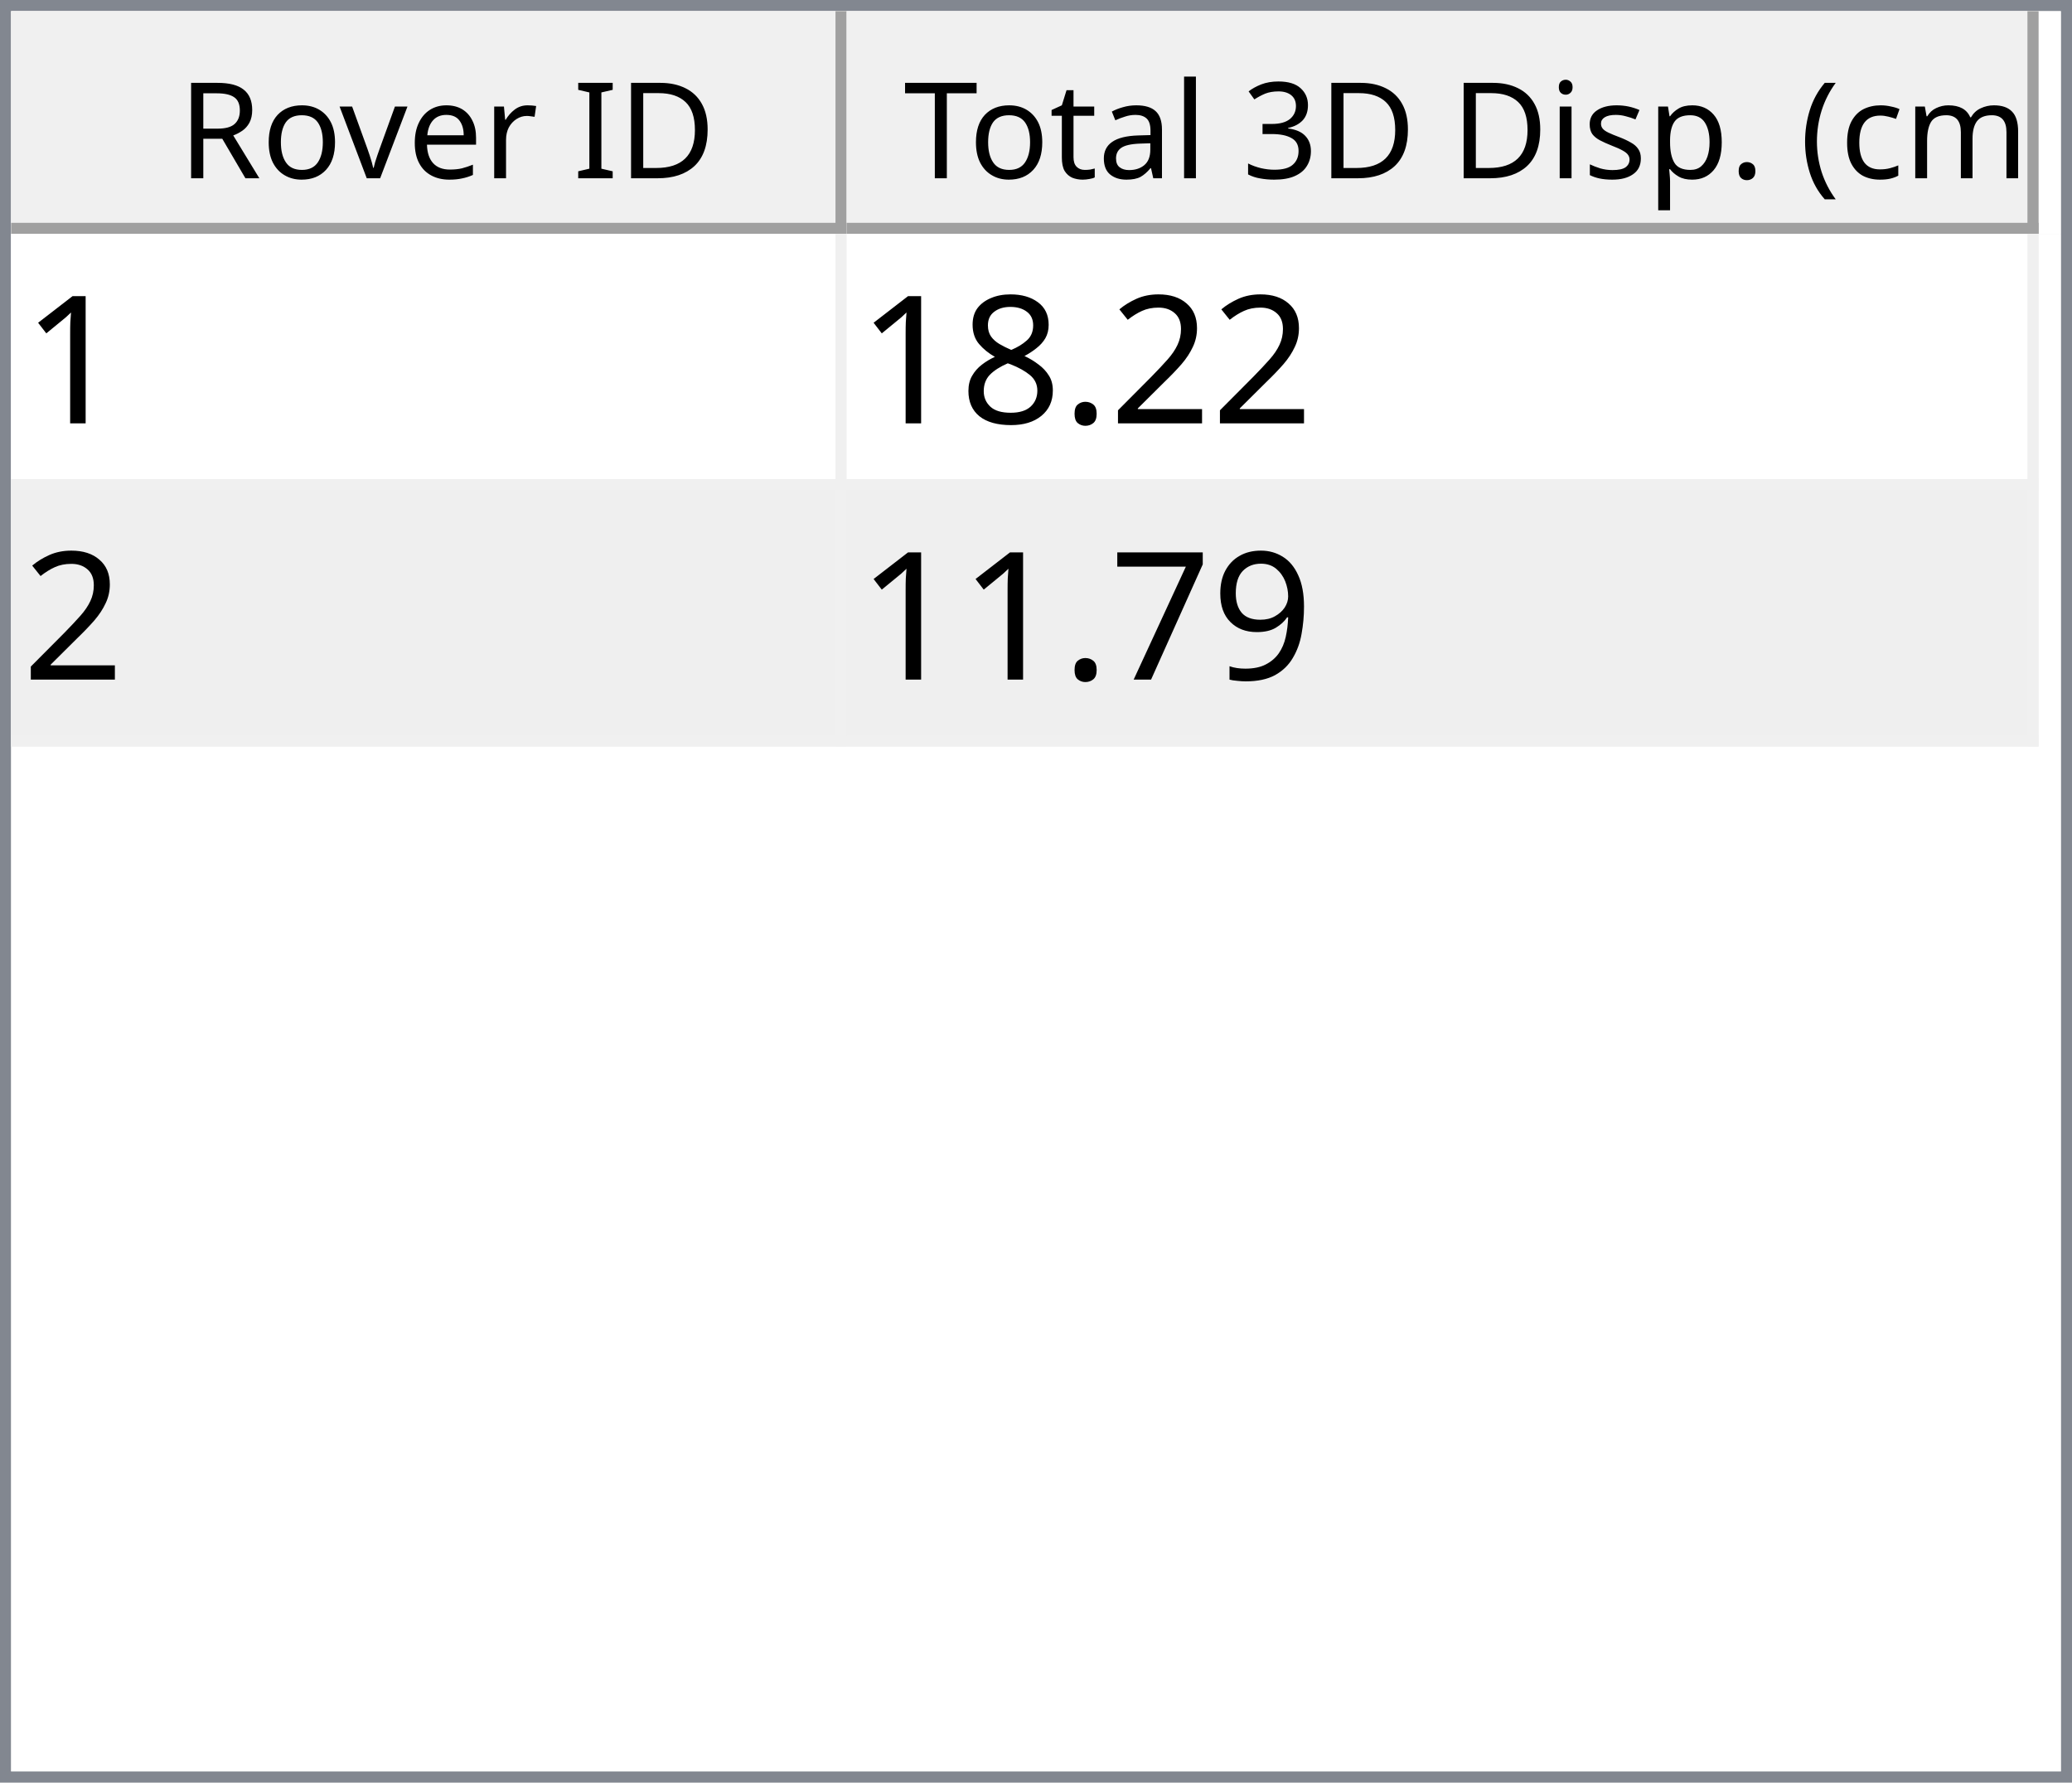
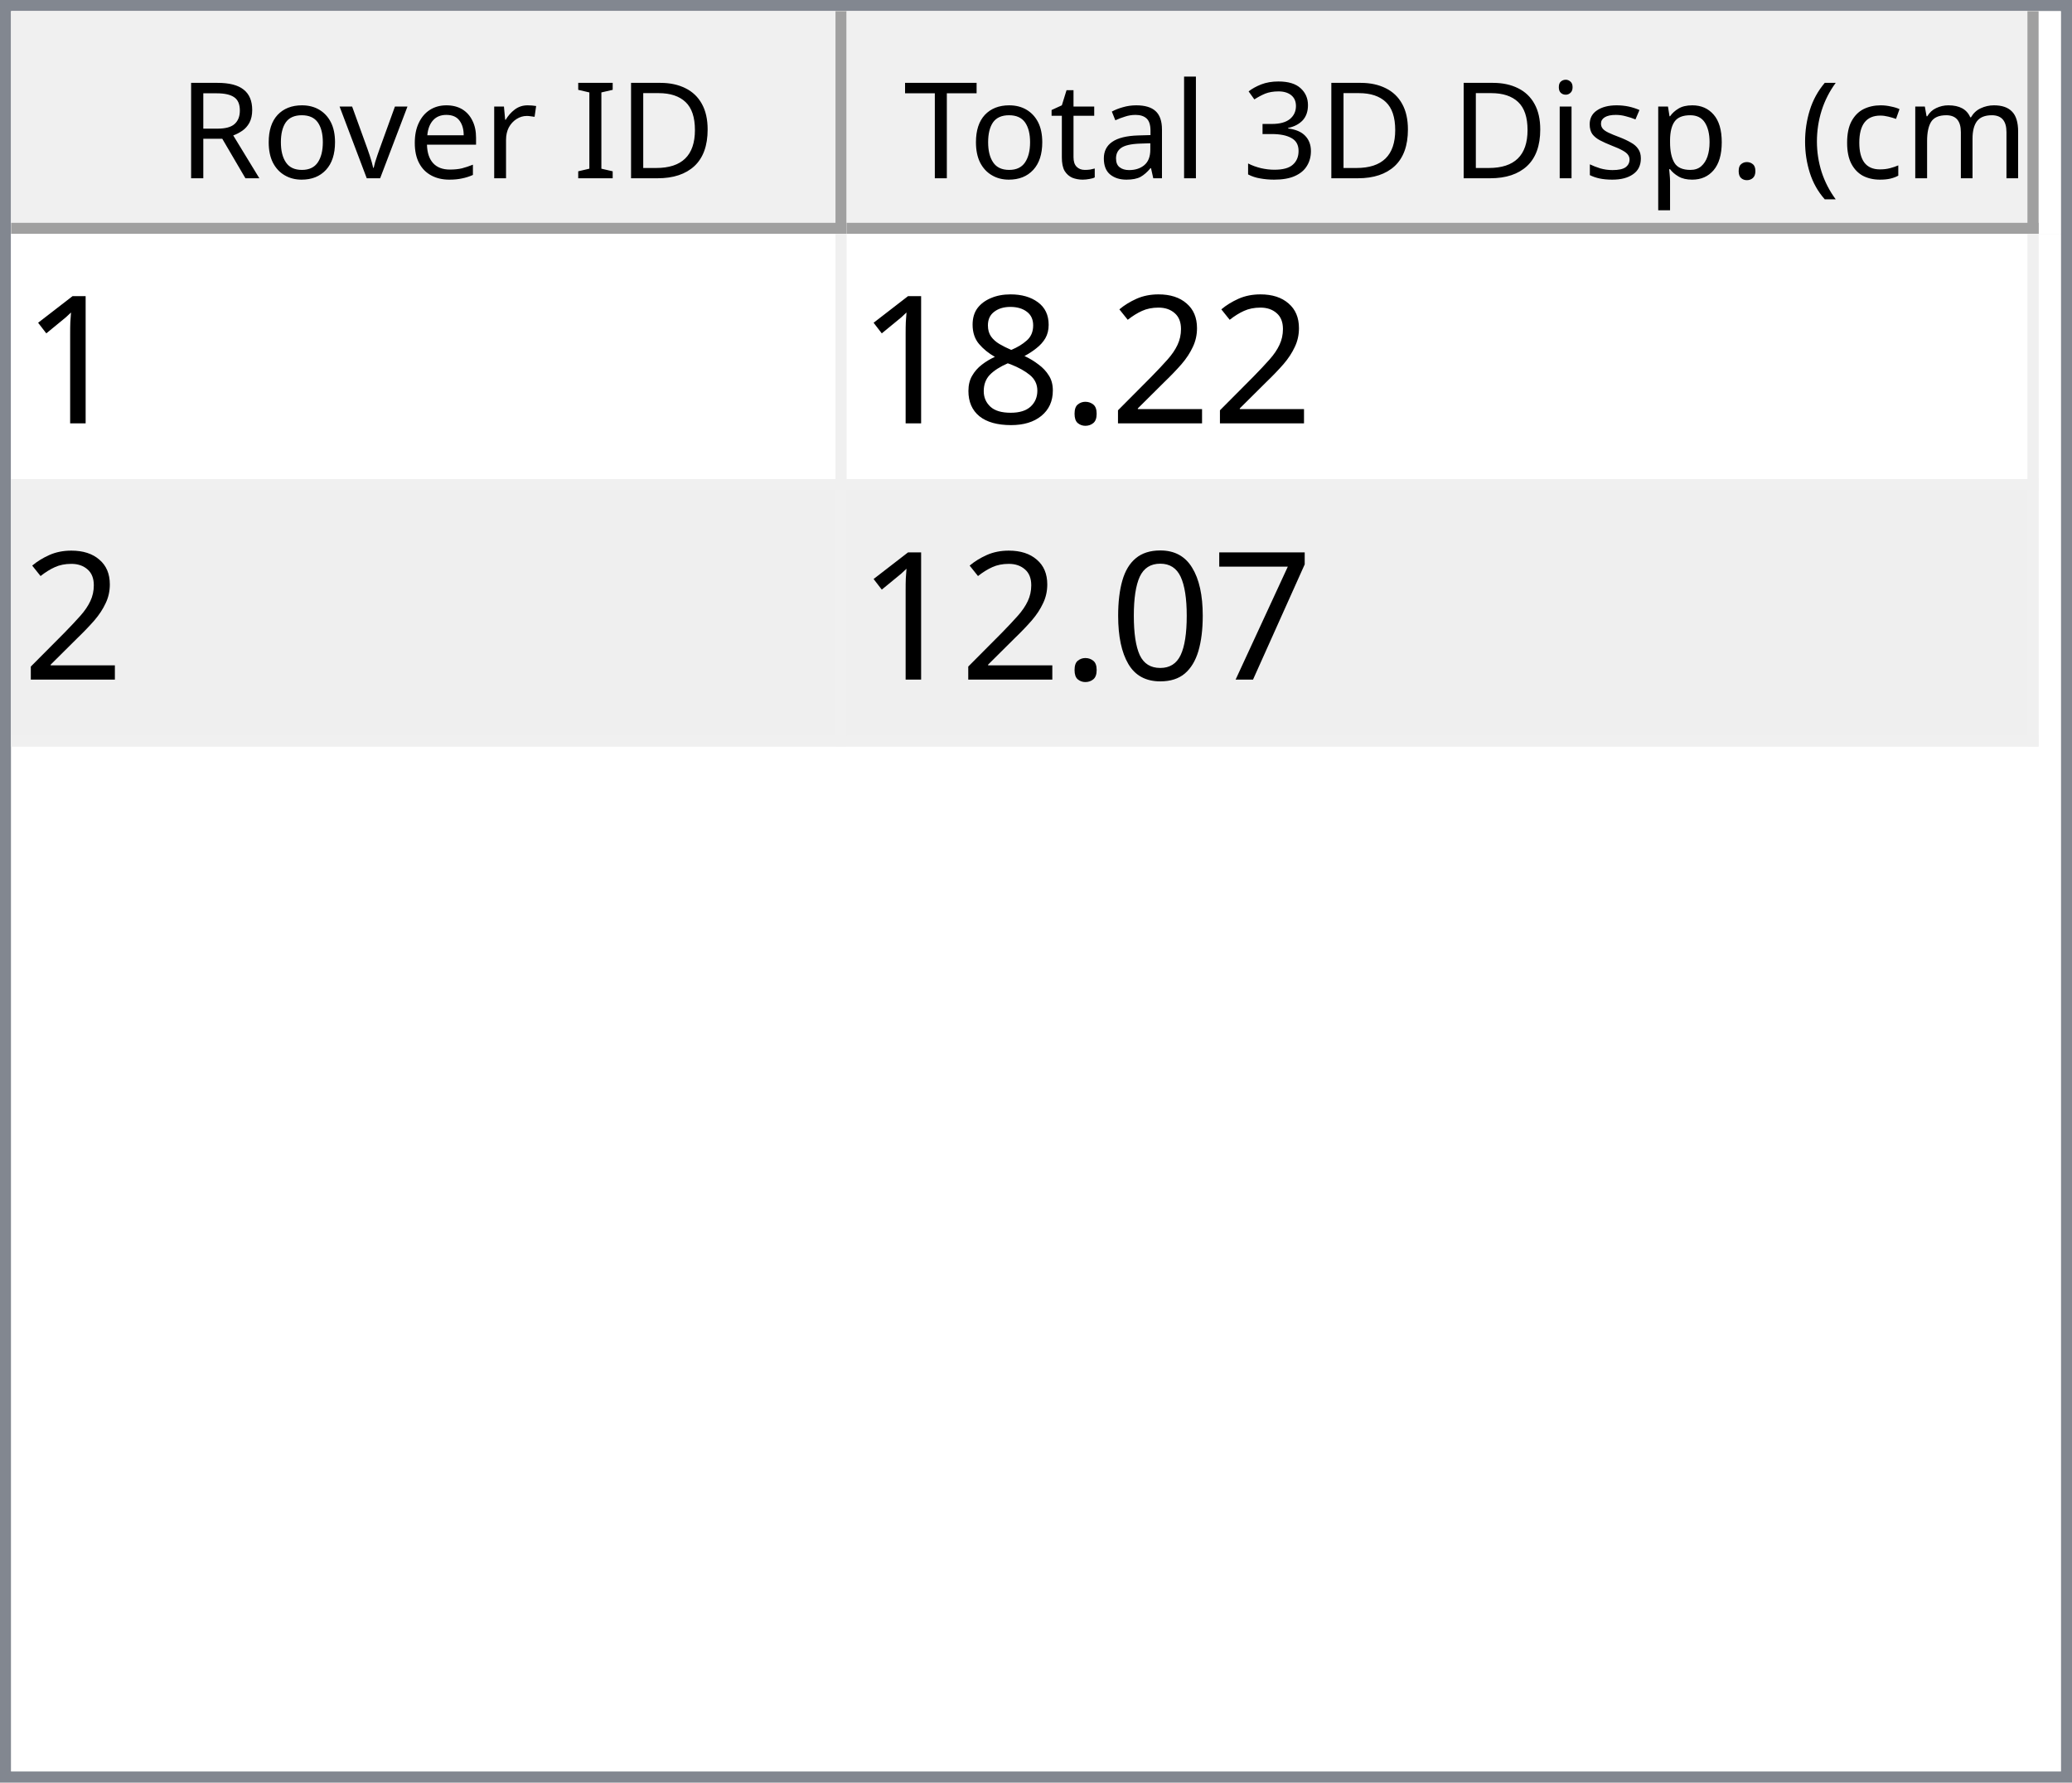
<svg xmlns="http://www.w3.org/2000/svg" style="fill-opacity:1; color-rendering:auto; color-interpolation:auto; text-rendering:auto; stroke:black; stroke-linecap:square; stroke-miterlimit:10; shape-rendering:auto; stroke-opacity:1; fill:black; stroke-dasharray:none; font-weight:normal; stroke-width:1; font-family:'Dialog'; font-style:normal; stroke-linejoin:miter; font-size:12px; stroke-dashoffset:0; image-rendering:auto;" width="186" height="160">
  <defs id="genericDefs" />
  <g>
    <defs id="defs1">
      <clipPath clipPathUnits="userSpaceOnUse" id="clipPath1">
        <path d="M0 0 L186 0 L186 160 L0 160 L0 0 Z" />
      </clipPath>
      <clipPath clipPathUnits="userSpaceOnUse" id="clipPath2">
        <path d="M0 0 L0 160 L186 160 L186 0 Z" />
      </clipPath>
      <clipPath clipPathUnits="userSpaceOnUse" id="clipPath3">
        <path d="M0 0 L0 20 L184 20 L184 0 Z" />
      </clipPath>
      <clipPath clipPathUnits="userSpaceOnUse" id="clipPath4">
        <path d="M0 0 L0 20 L75 20 L75 0 Z" />
      </clipPath>
      <clipPath clipPathUnits="userSpaceOnUse" id="clipPath5">
        <path d="M1 1 L1 19 L74 19 L74 1 Z" />
      </clipPath>
      <clipPath clipPathUnits="userSpaceOnUse" id="clipPath6">
        <path d="M0 0 L0 18 L73 18 L73 0 Z" />
      </clipPath>
      <clipPath clipPathUnits="userSpaceOnUse" id="clipPath7">
        <path d="M-0.5 -0.5 L-0.5 19.5 L74.5 19.5 L74.5 -0.5 Z" />
      </clipPath>
      <clipPath clipPathUnits="userSpaceOnUse" id="clipPath8">
        <path d="M0 0 L0 20 L107 20 L107 0 Z" />
      </clipPath>
      <clipPath clipPathUnits="userSpaceOnUse" id="clipPath9">
        <path d="M1 1 L1 19 L106 19 L106 1 Z" />
      </clipPath>
      <clipPath clipPathUnits="userSpaceOnUse" id="clipPath10">
        <path d="M0 0 L0 18 L105 18 L105 0 Z" />
      </clipPath>
      <clipPath clipPathUnits="userSpaceOnUse" id="clipPath11">
        <path d="M-0.5 -0.5 L-0.5 19.5 L106.5 19.5 L106.5 -0.5 Z" />
      </clipPath>
      <clipPath clipPathUnits="userSpaceOnUse" id="clipPath12">
        <path d="M0 0 L0 138 L184 138 L184 0 Z" />
      </clipPath>
      <clipPath clipPathUnits="userSpaceOnUse" id="clipPath13">
        <path d="M0 0 L0 46 L182 46 L182 0 Z" />
      </clipPath>
      <clipPath clipPathUnits="userSpaceOnUse" id="clipPath14">
        <path d="M-0.5 -0.5 L-0.5 45.5 L181.5 45.5 L181.5 -0.5 Z" />
      </clipPath>
      <clipPath clipPathUnits="userSpaceOnUse" id="clipPath15">
        <path d="M0 0 L0 22 L74 22 L74 0 Z" />
      </clipPath>
      <clipPath clipPathUnits="userSpaceOnUse" id="clipPath16">
        <path d="M0 0 L0 22 L106 22 L106 0 Z" />
      </clipPath>
      <font horiz-adv-x="64.551" id="font1">
        <font-face ascent="107.91" descent="25.098" units-per-em="100" style="font-style:normal; font-family:Segoe UI; font-weight:normal;" />
        <missing-glyph horiz-adv-x="64.551" d="M8.109 0 L8.109 68.266 L56.453 68.266 L56.453 0 L8.109 0 ZM15.328 7.234 L49.219 7.234 L49.219 61.031 L15.328 61.031 L15.328 7.234 Z" />
        <glyph unicode="D" horiz-adv-x="70.117" d="M9.188 0 L9.188 70.016 L28.516 70.016 Q65.531 70.016 65.531 35.891 Q65.531 19.672 55.25 9.836 Q44.969 0 27.734 0 L9.188 0 ZM17.391 62.594 L17.391 7.422 L27.828 7.422 Q41.609 7.422 49.273 14.797 Q56.938 22.172 56.938 35.688 Q56.938 62.594 28.328 62.594 L17.391 62.594 Z" />
        <glyph unicode="I" horiz-adv-x="26.611" d="M17.391 0 L9.188 0 L9.188 70.016 L17.391 70.016 L17.391 0 Z" />
        <glyph unicode=" " horiz-adv-x="27.393" d="" />
        <glyph unicode="r" horiz-adv-x="34.766" d="M34.188 41.891 Q32.078 43.5 28.125 43.5 Q23 43.5 19.555 38.672 Q16.109 33.844 16.109 25.484 L16.109 0 L8.109 0 L8.109 50 L16.109 50 L16.109 39.703 L16.312 39.703 Q18.016 44.969 21.531 47.922 Q25.047 50.875 29.391 50.875 Q32.516 50.875 34.188 50.203 L34.188 41.891 Z" />
        <glyph unicode="e" horiz-adv-x="52.295" d="M48.297 23 L12.984 23 Q13.188 14.656 17.484 10.109 Q21.781 5.562 29.297 5.562 Q37.75 5.562 44.828 11.141 L44.828 3.609 Q38.234 -1.172 27.391 -1.172 Q16.797 -1.172 10.742 5.641 Q4.688 12.453 4.688 24.812 Q4.688 36.469 11.305 43.82 Q17.922 51.172 27.734 51.172 Q37.547 51.172 42.922 44.828 Q48.297 38.484 48.297 27.203 L48.297 23 ZM40.094 29.781 Q40.047 36.719 36.75 40.578 Q33.453 44.438 27.594 44.438 Q21.922 44.438 17.969 40.383 Q14.016 36.328 13.094 29.781 L40.094 29.781 Z" />
        <glyph unicode="v" horiz-adv-x="47.9" d="M47.406 50 L27.484 0 L19.625 0 L0.688 50 L9.469 50 L22.172 13.672 Q23.578 9.672 23.922 6.688 L24.125 6.688 Q24.609 10.453 25.688 13.484 L38.969 50 L47.406 50 Z" />
        <glyph unicode="o" horiz-adv-x="58.594" d="M29 -1.172 Q17.922 -1.172 11.305 5.836 Q4.688 12.844 4.688 24.422 Q4.688 37.016 11.57 44.094 Q18.453 51.172 30.172 51.172 Q41.359 51.172 47.633 44.289 Q53.906 37.406 53.906 25.203 Q53.906 13.234 47.141 6.031 Q40.375 -1.172 29 -1.172 ZM29.594 44.438 Q21.875 44.438 17.383 39.188 Q12.891 33.938 12.891 24.703 Q12.891 15.828 17.43 10.695 Q21.969 5.562 29.594 5.562 Q37.359 5.562 41.531 10.594 Q45.703 15.625 45.703 24.906 Q45.703 34.281 41.531 39.359 Q37.359 44.438 29.594 44.438 Z" />
        <glyph unicode="R" horiz-adv-x="59.814" d="M59.375 0 L49.609 0 L37.891 19.625 Q36.281 22.359 34.766 24.289 Q33.25 26.219 31.664 27.438 Q30.078 28.656 28.25 29.219 Q26.422 29.781 24.125 29.781 L17.391 29.781 L17.391 0 L9.188 0 L9.188 70.016 L30.078 70.016 Q34.672 70.016 38.555 68.867 Q42.438 67.719 45.289 65.375 Q48.141 63.031 49.758 59.547 Q51.375 56.062 51.375 51.375 Q51.375 47.703 50.273 44.656 Q49.172 41.609 47.148 39.211 Q45.125 36.812 42.266 35.133 Q39.406 33.453 35.844 32.516 L35.844 32.328 Q37.594 31.547 38.891 30.547 Q40.188 29.547 41.359 28.18 Q42.531 26.812 43.68 25.078 Q44.828 23.344 46.234 21.047 L59.375 0 ZM17.391 62.594 L17.391 37.203 L28.516 37.203 Q31.594 37.203 34.203 38.133 Q36.812 39.062 38.719 40.797 Q40.625 42.531 41.703 45.047 Q42.781 47.562 42.781 50.688 Q42.781 56.297 39.141 59.445 Q35.5 62.594 28.609 62.594 L17.391 62.594 Z" />
        <glyph unicode=")" horiz-adv-x="30.176" d="M8.297 -15.922 L1.172 -15.922 Q16.406 2.344 16.406 26.812 Q16.406 51.469 1.078 70.016 L8.297 70.016 Q23.531 52.156 23.531 26.703 Q23.531 1.375 8.297 -15.922 Z" />
        <glyph unicode="m" horiz-adv-x="86.133" d="M79.109 0 L71.094 0 L71.094 28.719 Q71.094 37.016 68.531 40.727 Q65.969 44.438 59.906 44.438 Q54.781 44.438 51.195 39.75 Q47.609 35.062 47.609 28.516 L47.609 0 L39.594 0 L39.594 29.688 Q39.594 44.438 28.219 44.438 Q22.953 44.438 19.531 40.016 Q16.109 35.594 16.109 28.516 L16.109 0 L8.109 0 L8.109 50 L16.109 50 L16.109 42.094 L16.312 42.094 Q21.625 51.172 31.844 51.172 Q36.969 51.172 40.773 48.312 Q44.578 45.453 46 40.828 Q51.562 51.172 62.594 51.172 Q79.109 51.172 79.109 30.812 L79.109 0 Z" />
        <glyph unicode="c" horiz-adv-x="46.191" d="M42.188 2.297 Q36.422 -1.172 28.516 -1.172 Q17.828 -1.172 11.258 5.789 Q4.688 12.75 4.688 23.828 Q4.688 36.188 11.766 43.68 Q18.844 51.172 30.672 51.172 Q37.25 51.172 42.281 48.734 L42.281 40.531 Q36.719 44.438 30.375 44.438 Q22.703 44.438 17.797 38.945 Q12.891 33.453 12.891 24.516 Q12.891 15.719 17.508 10.641 Q22.125 5.562 29.891 5.562 Q36.422 5.562 42.188 9.906 L42.188 2.297 Z" />
        <glyph unicode="(" horiz-adv-x="30.176" d="M29.109 -15.922 L21.969 -15.922 Q6.844 1.375 6.844 26.703 Q6.844 52.156 21.969 70.016 L29.203 70.016 Q13.875 51.469 13.875 26.812 Q13.875 2.344 29.109 -15.922 Z" />
        <glyph unicode="." horiz-adv-x="21.68" d="M10.891 -1.078 Q8.641 -1.078 7.055 0.539 Q5.469 2.156 5.469 4.391 Q5.469 6.641 7.055 8.273 Q8.641 9.906 10.891 9.906 Q13.188 9.906 14.797 8.273 Q16.406 6.641 16.406 4.391 Q16.406 2.156 14.797 0.539 Q13.188 -1.078 10.891 -1.078 Z" />
        <glyph unicode="p" horiz-adv-x="58.789" d="M16.312 7.234 L16.109 7.234 L16.109 -23 L8.109 -23 L8.109 50 L16.109 50 L16.109 41.219 L16.312 41.219 Q22.219 51.172 33.594 51.172 Q43.266 51.172 48.688 44.461 Q54.109 37.75 54.109 26.469 Q54.109 13.922 48 6.375 Q41.891 -1.172 31.297 -1.172 Q21.578 -1.172 16.312 7.234 ZM16.109 27.391 L16.109 20.406 Q16.109 14.203 20.141 9.883 Q24.172 5.562 30.375 5.562 Q37.641 5.562 41.773 11.133 Q45.906 16.703 45.906 26.609 Q45.906 34.969 42.047 39.703 Q38.188 44.438 31.594 44.438 Q24.609 44.438 20.359 39.578 Q16.109 34.719 16.109 27.391 Z" />
        <glyph unicode="s" horiz-adv-x="42.432" d="M5.078 1.812 L5.078 10.406 Q11.625 5.562 19.484 5.562 Q30.031 5.562 30.031 12.594 Q30.031 14.594 29.125 15.992 Q28.219 17.391 26.68 18.461 Q25.141 19.531 23.07 20.383 Q21 21.234 18.609 22.172 Q15.281 23.484 12.766 24.828 Q10.25 26.172 8.57 27.859 Q6.891 29.547 6.031 31.695 Q5.172 33.844 5.172 36.719 Q5.172 40.234 6.789 42.945 Q8.406 45.656 11.086 47.484 Q13.766 49.312 17.211 50.242 Q20.656 51.172 24.312 51.172 Q30.812 51.172 35.938 48.922 L35.938 40.828 Q30.422 44.438 23.25 44.438 Q21 44.438 19.195 43.922 Q17.391 43.406 16.094 42.477 Q14.797 41.547 14.086 40.258 Q13.375 38.969 13.375 37.406 Q13.375 35.453 14.086 34.133 Q14.797 32.812 16.164 31.789 Q17.531 30.766 19.484 29.938 Q21.438 29.109 23.922 28.125 Q27.25 26.859 29.883 25.516 Q32.516 24.172 34.375 22.484 Q36.234 20.797 37.234 18.602 Q38.234 16.406 38.234 13.375 Q38.234 9.672 36.602 6.938 Q34.969 4.203 32.234 2.398 Q29.5 0.594 25.93 -0.289 Q22.359 -1.172 18.453 -1.172 Q10.75 -1.172 5.078 1.812 Z" />
        <glyph unicode="i" horiz-adv-x="24.219" d="M12.203 62.703 Q10.062 62.703 8.547 64.164 Q7.031 65.625 7.031 67.875 Q7.031 70.125 8.547 71.609 Q10.062 73.094 12.203 73.094 Q14.406 73.094 15.945 71.609 Q17.484 70.125 17.484 67.875 Q17.484 65.719 15.945 64.211 Q14.406 62.703 12.203 62.703 ZM16.109 0 L8.109 0 L8.109 50 L16.109 50 L16.109 0 Z" />
        <glyph unicode="3" horiz-adv-x="53.906" d="M46.531 19.828 Q46.531 15.094 44.75 11.211 Q42.969 7.328 39.719 4.57 Q36.469 1.812 31.93 0.297 Q27.391 -1.219 21.922 -1.219 Q11.922 -1.219 6 2.594 L6 11.188 Q13.094 5.609 22.219 5.609 Q25.875 5.609 28.828 6.539 Q31.781 7.469 33.906 9.227 Q36.031 10.984 37.18 13.477 Q38.328 15.969 38.328 19.094 Q38.328 32.812 18.797 32.812 L12.984 32.812 L12.984 39.594 L18.5 39.594 Q35.797 39.594 35.797 52.484 Q35.797 64.406 22.609 64.406 Q15.188 64.406 8.688 59.422 L8.688 67.188 Q15.375 71.188 24.609 71.188 Q29 71.188 32.57 69.969 Q36.141 68.75 38.68 66.555 Q41.219 64.359 42.609 61.281 Q44 58.203 44 54.5 Q44 40.672 30.031 36.719 L30.031 36.531 Q33.594 36.141 36.625 34.797 Q39.656 33.453 41.852 31.305 Q44.047 29.156 45.289 26.25 Q46.531 23.344 46.531 19.828 Z" />
        <glyph unicode="l" horiz-adv-x="24.219" d="M16.109 0 L8.109 0 L8.109 74.031 L16.109 74.031 L16.109 0 Z" />
        <glyph unicode="a" horiz-adv-x="50.879" d="M43.891 0 L35.891 0 L35.891 7.812 L35.688 7.812 Q30.469 -1.172 20.312 -1.172 Q12.844 -1.172 8.617 2.781 Q4.391 6.734 4.391 13.281 Q4.391 27.297 20.906 29.594 L35.891 31.688 Q35.891 44.438 25.594 44.438 Q16.547 44.438 9.281 38.281 L9.281 46.484 Q16.656 51.172 26.266 51.172 Q43.891 51.172 43.891 32.516 L43.891 0 ZM35.891 25.297 L23.828 23.641 Q18.266 22.859 15.43 20.875 Q12.594 18.891 12.594 13.875 Q12.594 10.203 15.211 7.883 Q17.828 5.562 22.172 5.562 Q28.125 5.562 32.008 9.742 Q35.891 13.922 35.891 20.312 L35.891 25.297 Z" />
        <glyph unicode="t" horiz-adv-x="33.887" d="M31.297 0.484 Q28.469 -1.078 23.828 -1.078 Q10.688 -1.078 10.688 13.578 L10.688 43.172 L2.094 43.172 L2.094 50 L10.688 50 L10.688 62.203 L18.703 64.797 L18.703 50 L31.297 50 L31.297 43.172 L18.703 43.172 L18.703 14.984 Q18.703 9.969 20.414 7.82 Q22.125 5.672 26.078 5.672 Q29.109 5.672 31.297 7.328 L31.297 0.484 Z" />
        <glyph unicode="T" horiz-adv-x="52.393" d="M50.594 62.594 L30.375 62.594 L30.375 0 L22.172 0 L22.172 62.594 L2 62.594 L2 70.016 L50.594 70.016 L50.594 62.594 Z" />
      </font>
      <font horiz-adv-x="75.0" id="font2">
        <font-face ascent="100.537" descent="21.973" units-per-em="100" style="font-style:normal; font-family:sans-serif; font-weight:normal;" />
        <missing-glyph horiz-adv-x="75.0" d="M12.5 0 L12.5 62.5 L62.5 62.5 L62.5 0 L12.5 0 ZM14.062 1.562 L60.938 1.562 L60.938 60.938 L14.062 60.938 L14.062 1.562 Z" />
        <glyph unicode="1" horiz-adv-x="55.615" d="M37.25 0 L28.469 0 L28.469 56 Q25.297 52.984 20.141 49.953 Q14.984 46.922 10.891 45.406 L10.891 53.906 Q18.266 57.375 23.781 62.305 Q29.297 67.234 31.594 71.875 L37.25 71.875 L37.25 0 Z" />
        <glyph unicode="2" horiz-adv-x="55.615" d="M50.344 8.453 L50.344 0 L3.031 0 Q2.938 3.172 4.047 6.109 Q5.859 10.938 9.836 15.625 Q13.812 20.312 21.344 26.469 Q33.016 36.031 37.117 41.625 Q41.219 47.219 41.219 52.203 Q41.219 57.422 37.477 61.008 Q33.734 64.594 27.734 64.594 Q21.391 64.594 17.578 60.789 Q13.766 56.984 13.719 50.25 L4.688 51.172 Q5.609 61.281 11.664 66.578 Q17.719 71.875 27.938 71.875 Q38.234 71.875 44.242 66.164 Q50.25 60.453 50.25 52 Q50.25 47.703 48.492 43.555 Q46.734 39.406 42.656 34.812 Q38.578 30.219 29.109 22.219 Q21.188 15.578 18.945 13.211 Q16.703 10.844 15.234 8.453 L50.344 8.453 Z" />
        <glyph unicode="." horiz-adv-x="27.783" d="M9.078 0 L9.078 10.016 L19.094 10.016 L19.094 0 L9.078 0 Z" />
        <glyph unicode="8" horiz-adv-x="55.615" d="M17.672 38.812 Q12.203 40.828 9.57 44.539 Q6.938 48.25 6.938 53.422 Q6.938 61.234 12.555 66.555 Q18.172 71.875 27.484 71.875 Q36.859 71.875 42.578 66.43 Q48.297 60.984 48.297 53.172 Q48.297 48.188 45.68 44.508 Q43.062 40.828 37.75 38.812 Q44.344 36.672 47.781 31.883 Q51.219 27.094 51.219 20.453 Q51.219 11.281 44.727 5.031 Q38.234 -1.219 27.641 -1.219 Q17.047 -1.219 10.547 5.055 Q4.047 11.328 4.047 20.703 Q4.047 27.688 7.594 32.398 Q11.141 37.109 17.672 38.812 ZM15.922 53.719 Q15.922 48.641 19.195 45.414 Q22.469 42.188 27.688 42.188 Q32.766 42.188 36.016 45.383 Q39.266 48.578 39.266 53.219 Q39.266 58.062 35.914 61.359 Q32.562 64.656 27.594 64.656 Q22.562 64.656 19.242 61.43 Q15.922 58.203 15.922 53.719 ZM13.094 20.656 Q13.094 16.891 14.875 13.375 Q16.656 9.859 20.172 7.93 Q23.688 6 27.734 6 Q34.031 6 38.133 10.055 Q42.234 14.109 42.234 20.359 Q42.234 26.703 38.016 30.859 Q33.797 35.016 27.438 35.016 Q21.234 35.016 17.164 30.914 Q13.094 26.812 13.094 20.656 Z" />
-         <glyph unicode="9" horiz-adv-x="55.615" d="M5.469 16.547 L13.922 17.328 Q14.984 11.375 18.016 8.688 Q21.047 6 25.781 6 Q29.828 6 32.883 7.859 Q35.938 9.719 37.891 12.82 Q39.844 15.922 41.164 21.195 Q42.484 26.469 42.484 31.938 Q42.484 32.516 42.438 33.688 Q39.797 29.5 35.234 26.883 Q30.672 24.266 25.344 24.266 Q16.453 24.266 10.305 30.711 Q4.156 37.156 4.156 47.703 Q4.156 58.594 10.578 65.234 Q17 71.875 26.656 71.875 Q33.641 71.875 39.43 68.117 Q45.219 64.359 48.219 57.398 Q51.219 50.438 51.219 37.25 Q51.219 23.531 48.242 15.406 Q45.266 7.281 39.383 3.031 Q33.5 -1.219 25.594 -1.219 Q17.188 -1.219 11.867 3.445 Q6.547 8.109 5.469 16.547 ZM41.453 48.141 Q41.453 55.719 37.43 60.156 Q33.406 64.594 27.734 64.594 Q21.875 64.594 17.531 59.812 Q13.188 55.031 13.188 47.406 Q13.188 40.578 17.312 36.305 Q21.438 32.031 27.484 32.031 Q33.594 32.031 37.523 36.305 Q41.453 40.578 41.453 48.141 Z" />
        <glyph unicode="7" horiz-adv-x="55.615" d="M4.734 62.203 L4.734 70.656 L51.078 70.656 L51.078 63.812 Q44.234 56.547 37.523 44.484 Q30.812 32.422 27.156 19.672 Q24.516 10.688 23.781 0 L14.75 0 Q14.891 8.453 18.062 20.414 Q21.234 32.375 27.172 43.484 Q33.109 54.594 39.797 62.203 L4.734 62.203 Z" />
+         <glyph unicode="0" horiz-adv-x="55.615" d="M4.156 35.297 Q4.156 48 6.766 55.742 Q9.375 63.484 14.523 67.68 Q19.672 71.875 27.484 71.875 Q33.25 71.875 37.594 69.555 Q41.938 67.234 44.773 62.867 Q47.609 58.5 49.219 52.227 Q50.828 45.953 50.828 35.297 Q50.828 22.703 48.242 14.969 Q45.656 7.234 40.508 3.008 Q35.359 -1.219 27.484 -1.219 Q17.141 -1.219 11.234 6.203 Q4.156 15.141 4.156 35.297 ZM13.188 35.297 Q13.188 17.672 17.312 11.836 Q21.438 6 27.484 6 Q33.547 6 37.672 11.859 Q41.797 17.719 41.797 35.297 Q41.797 52.984 37.672 58.789 Q33.547 64.594 27.391 64.594 Q21.344 64.594 17.719 59.469 Q13.188 52.938 13.188 35.297 Z" />
      </font>
    </defs>
    <g style="fill:white; stroke:white;">
      <rect x="0" y="0" width="186" style="clip-path:url(#clipPath1); stroke:none;" height="160" />
    </g>
    <g style="fill:white; text-rendering:optimizeSpeed; color-rendering:optimizeSpeed; image-rendering:optimizeSpeed; shape-rendering:crispEdges; stroke:white; color-interpolation:sRGB;">
      <rect x="0" width="186" height="160" y="0" style="stroke:none;" />
      <path style="stroke:none;" d="M0 160 L186 160 L186 0 L0 0 Z" />
    </g>
    <g style="fill:rgb(240,240,240); font-family:'Segoe UI'; stroke:rgb(240,240,240);">
      <rect x="0" y="0" width="186" style="clip-path:url(#clipPath2); stroke:none;" height="160" />
    </g>
    <g style="fill:rgb(130,135,144); font-family:'Segoe UI'; stroke:rgb(130,135,144);">
      <path d="M0 0 L186 0 L186 160 L0 160 L0 0 ZM1 1 L185 1 L185 159 L1 159 L1 1 Z" style="fill-rule:evenodd; clip-path:url(#clipPath2); stroke:none;" />
    </g>
    <g style="fill:white; font-family:'Segoe UI'; stroke:white;" transform="translate(1,1)">
      <rect x="0" y="0" width="184" style="clip-path:url(#clipPath3); stroke:none;" height="20" />
    </g>
    <g style="fill:rgb(240,240,240); font-family:'Segoe UI'; stroke:rgb(240,240,240);" transform="translate(1,1)">
      <rect x="0" y="0" width="75" style="clip-path:url(#clipPath4); stroke:none;" height="20" />
    </g>
    <g style="font-family:'Segoe UI';" transform="translate(2,2)">
      <text x="14" xml:space="preserve" y="14" style="clip-path:url(#clipPath6); stroke:none;">Rover ID</text>
    </g>
    <g style="fill:rgb(160,160,160); font-family:'Segoe UI'; stroke:rgb(160,160,160); stroke-linejoin:bevel;" transform="translate(1.5,1.5)">
      <line x1="74" x2="74" y1="0" style="fill:none; clip-path:url(#clipPath7);" y2="19" />
    </g>
    <g style="fill:rgb(160,160,160); font-family:'Segoe UI'; stroke:rgb(160,160,160); stroke-linejoin:bevel;" transform="matrix(1,0,0,1,1,1) translate(0.5,0.5)">
      <line x1="0" x2="74" y1="19" style="fill:none; clip-path:url(#clipPath7);" y2="19" />
    </g>
    <g style="fill:rgb(240,240,240); font-family:'Segoe UI'; stroke:rgb(240,240,240);" transform="translate(76,1)">
      <rect x="0" y="0" width="107" style="clip-path:url(#clipPath8); stroke:none;" height="20" />
    </g>
    <g style="font-family:'Segoe UI';" transform="translate(77,2)">
      <text x="1" xml:space="preserve" y="14" style="clip-path:url(#clipPath10); stroke:none;"> Total 3D Disp. (cm)</text>
    </g>
    <g style="fill:rgb(160,160,160); font-family:'Segoe UI'; stroke:rgb(160,160,160); stroke-linejoin:bevel;" transform="translate(76.5,1.5)">
      <line x1="106" x2="106" y1="0" style="fill:none; clip-path:url(#clipPath11);" y2="19" />
    </g>
    <g style="fill:rgb(160,160,160); font-family:'Segoe UI'; stroke:rgb(160,160,160); stroke-linejoin:bevel;" transform="matrix(1,0,0,1,76,1) translate(0.5,0.5)">
      <line x1="0" x2="106" y1="19" style="fill:none; clip-path:url(#clipPath11);" y2="19" />
    </g>
    <g style="fill:white; font-family:'Segoe UI'; stroke:white;" transform="translate(1,21)">
      <rect x="0" y="0" width="184" style="clip-path:url(#clipPath12); stroke:none;" height="138" />
    </g>
    <g style="fill:rgb(240,240,240); font-size:16px; font-family:sans-serif; stroke:rgb(240,240,240);" transform="translate(1,21)">
      <rect x="0" y="0" width="182" style="clip-path:url(#clipPath13); stroke:none;" height="46" />
      <line transform="translate(0.5,0.5)" x1="0" x2="181" y1="22" style="clip-path:url(#clipPath14); fill:none; stroke-linejoin:bevel;" y2="22" />
    </g>
    <g transform="matrix(1,0,0,1,1,21) translate(0.5,0.5)" style="fill:rgb(240,240,240); font-size:16px; font-family:sans-serif; stroke:rgb(240,240,240); stroke-linejoin:bevel;">
      <line x1="0" x2="181" y1="45" style="fill:none; clip-path:url(#clipPath14);" y2="45" />
    </g>
    <g transform="matrix(1,0,0,1,1,21) translate(0.5,0.5)" style="fill:rgb(240,240,240); font-size:16px; font-family:sans-serif; stroke:rgb(240,240,240); stroke-linejoin:bevel;">
      <line x1="74" x2="74" y1="0" style="fill:none; clip-path:url(#clipPath14);" y2="45" />
    </g>
    <g transform="matrix(1,0,0,1,1,21) translate(0.5,0.5)" style="fill:rgb(240,240,240); font-size:16px; font-family:sans-serif; stroke:rgb(240,240,240); stroke-linejoin:bevel;">
      <line x1="181" x2="181" y1="0" style="fill:none; clip-path:url(#clipPath14);" y2="45" />
    </g>
    <g style="fill:white; font-size:16px; font-family:sans-serif; stroke:white;" transform="matrix(1,0,0,1,1,21)">
      <rect x="0" y="0" width="74" style="clip-path:url(#clipPath15); stroke:none;" height="22" />
      <text x="1" y="17" style="fill:black; clip-path:url(#clipPath15); stroke:none;" xml:space="preserve">1</text>
    </g>
    <g style="fill:white; font-size:16px; font-family:sans-serif; stroke:white;" transform="matrix(1,0,0,1,1,21) translate(75,0)">
      <rect x="0" y="0" width="106" style="clip-path:url(#clipPath16); stroke:none;" height="22" />
      <text x="1" y="17" style="fill:black; clip-path:url(#clipPath16); stroke:none;" xml:space="preserve">18.22</text>
    </g>
    <g style="fill:rgb(239,239,239); font-size:16px; font-family:sans-serif; stroke:rgb(239,239,239);" transform="matrix(1,0,0,1,1,21) translate(0,23)">
      <rect x="0" y="0" width="74" style="clip-path:url(#clipPath15); stroke:none;" height="22" />
      <text x="1" y="17" style="fill:black; clip-path:url(#clipPath15); stroke:none;" xml:space="preserve">2</text>
    </g>
    <g style="fill:rgb(239,239,239); font-size:16px; font-family:sans-serif; stroke:rgb(239,239,239);" transform="matrix(1,0,0,1,1,21) translate(75,23)">
      <rect x="0" y="0" width="106" style="clip-path:url(#clipPath16); stroke:none;" height="22" />
-       <text x="1" y="17" style="fill:black; clip-path:url(#clipPath16); stroke:none;" xml:space="preserve">11.79</text>
+       <text x="1" y="17" style="fill:black; clip-path:url(#clipPath16); stroke:none;" xml:space="preserve">12.07</text>
    </g>
  </g>
</svg>
